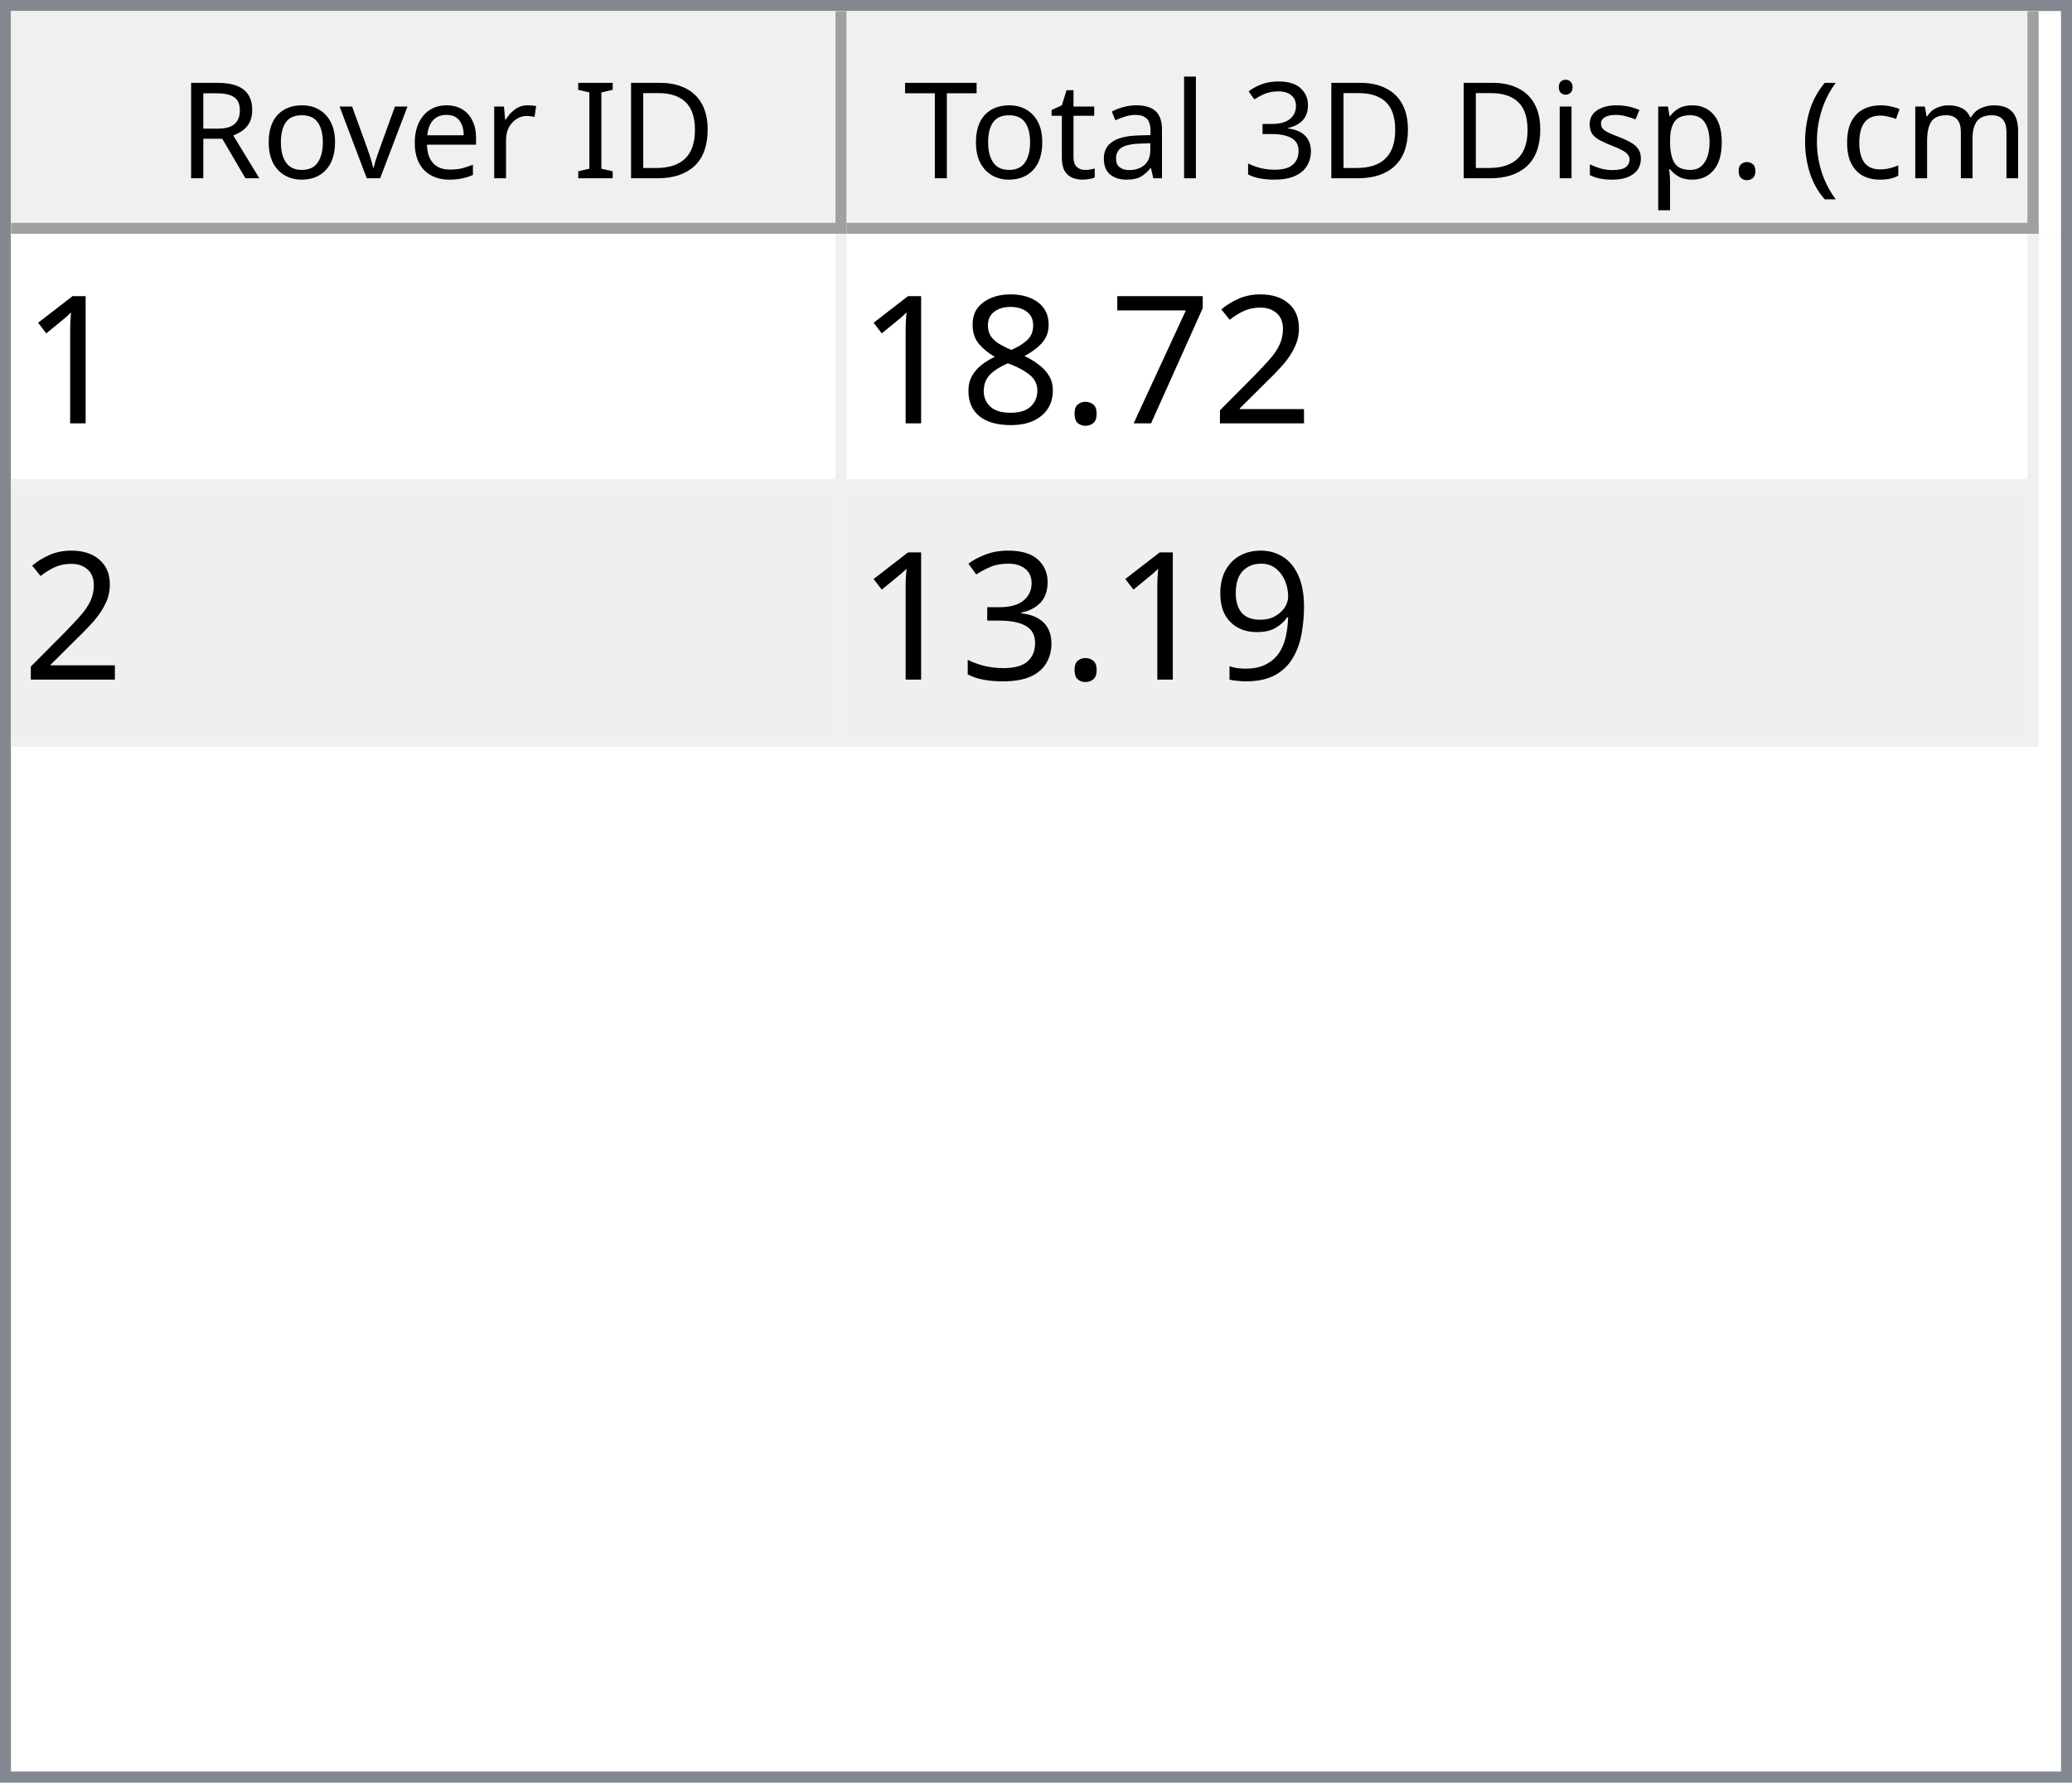
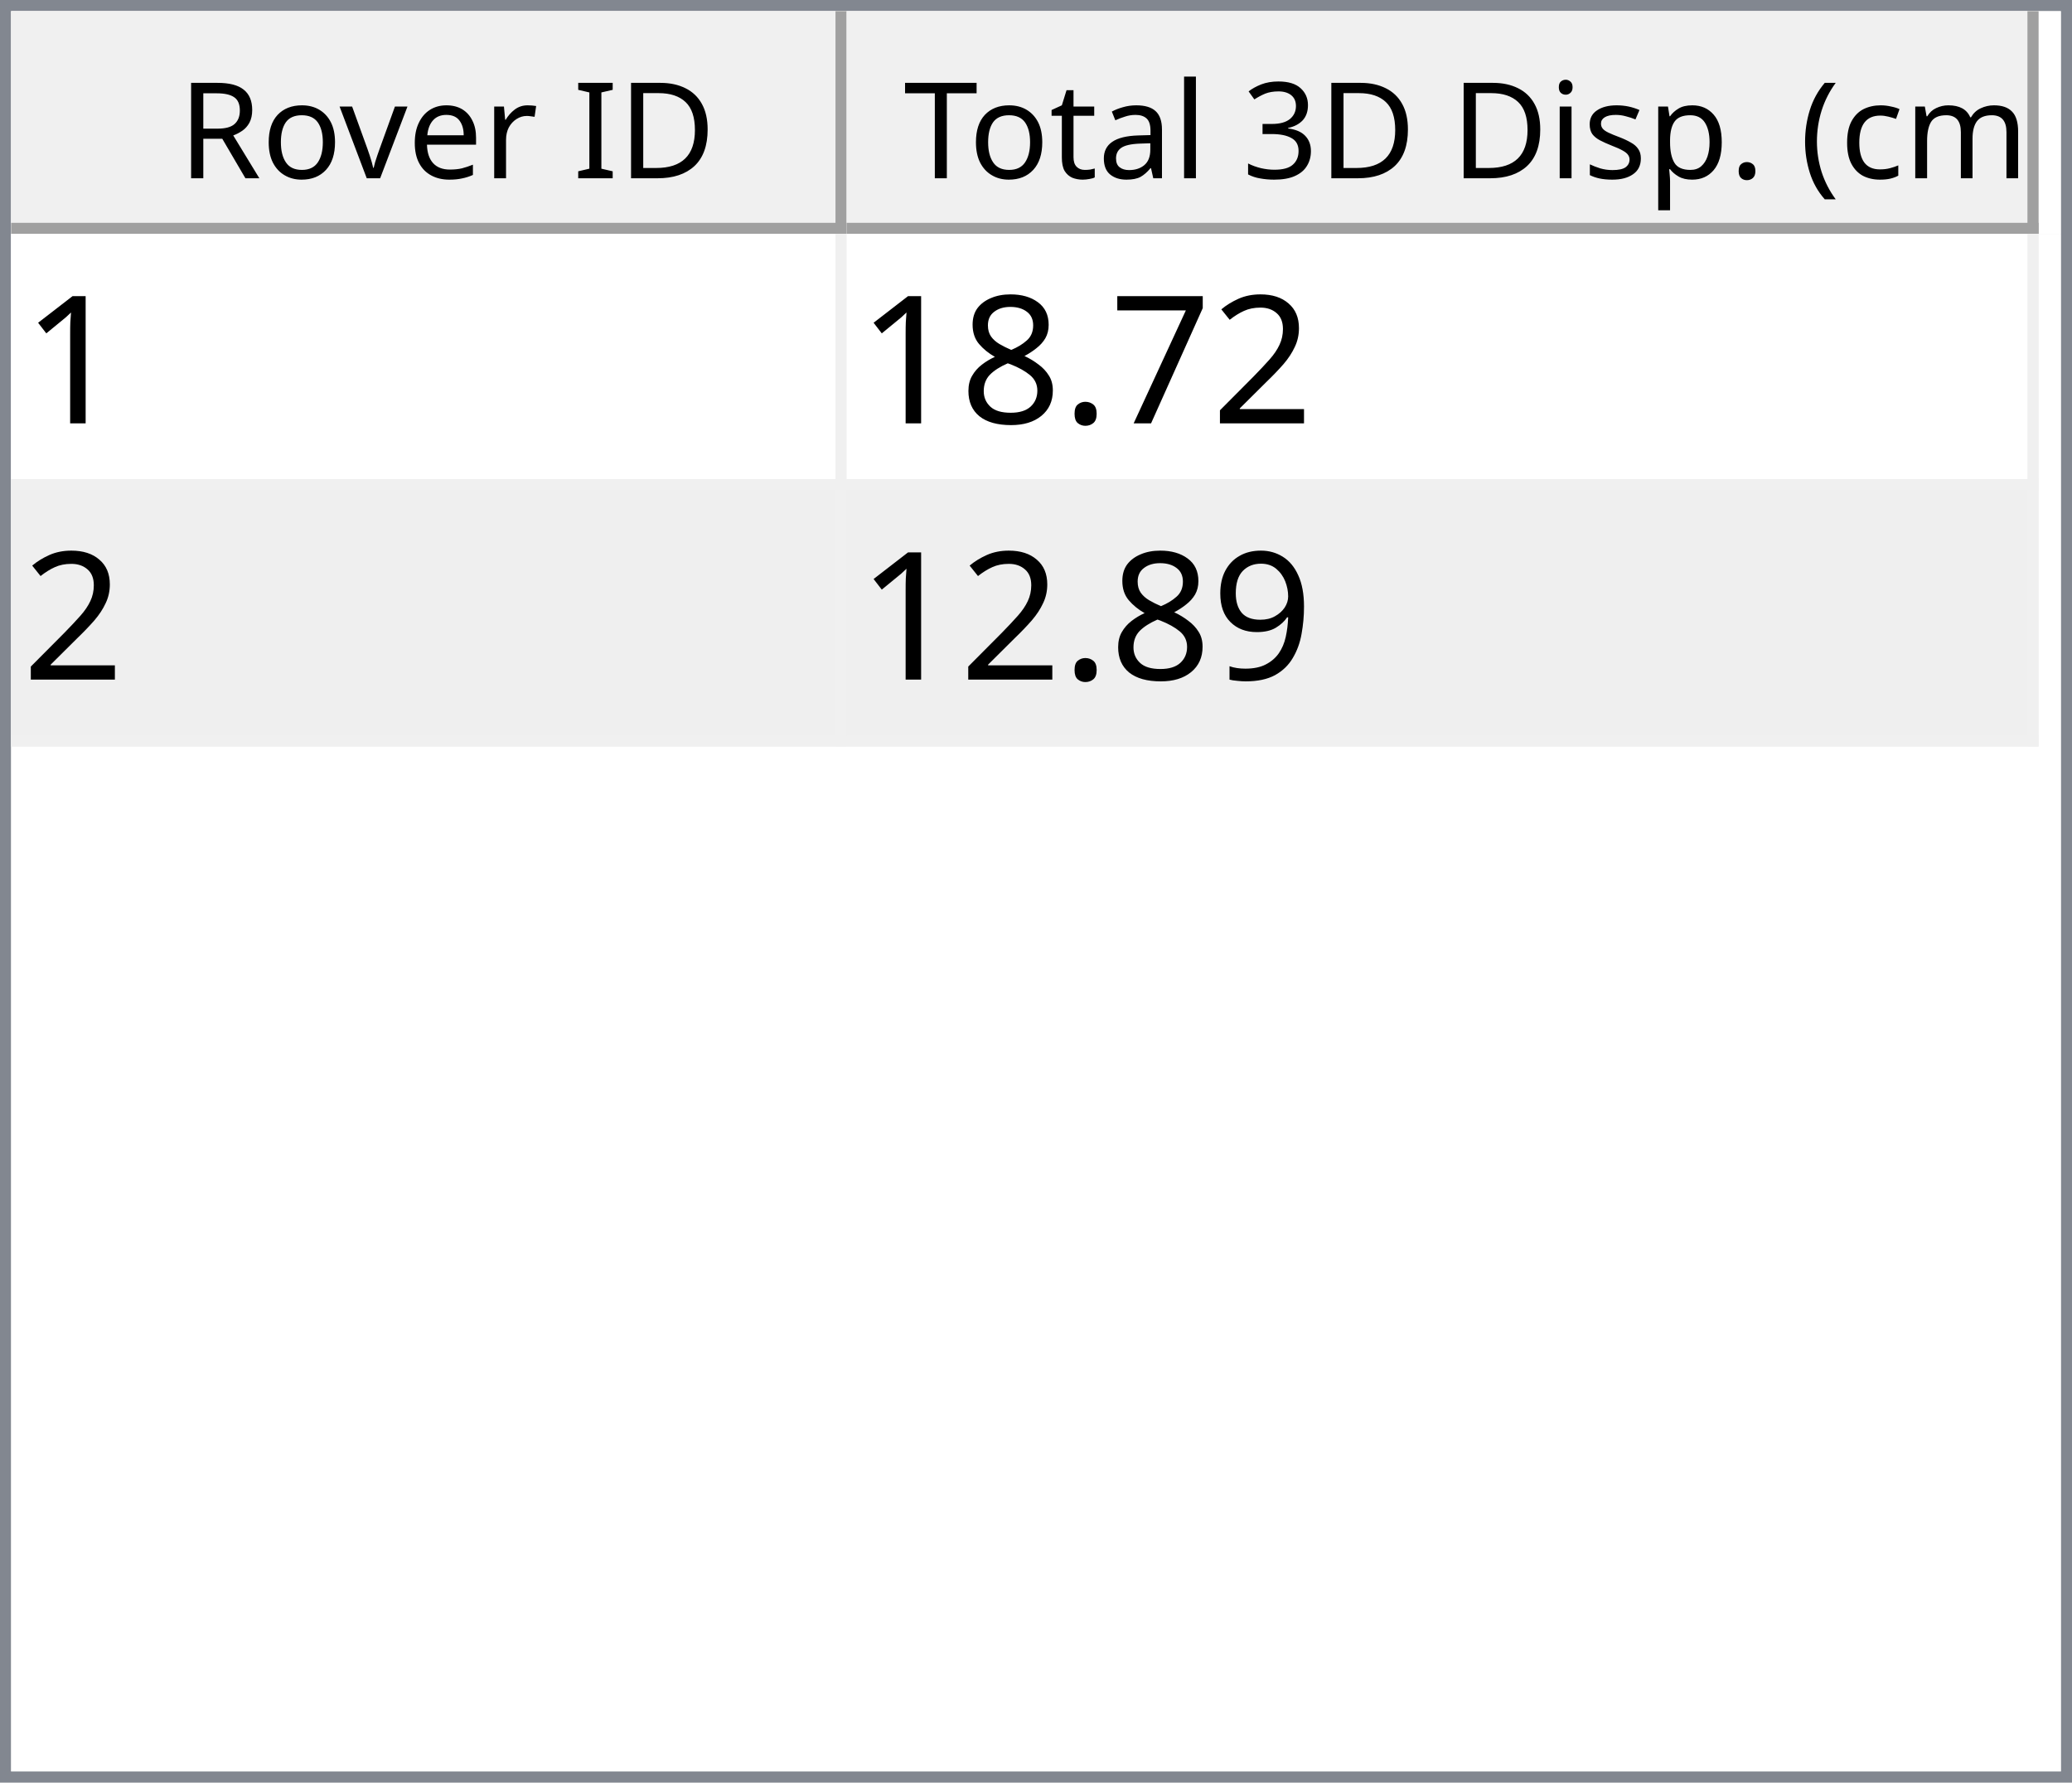
<svg xmlns="http://www.w3.org/2000/svg" style="fill-opacity:1; color-rendering:auto; color-interpolation:auto; text-rendering:auto; stroke:black; stroke-linecap:square; stroke-miterlimit:10; shape-rendering:auto; stroke-opacity:1; fill:black; stroke-dasharray:none; font-weight:normal; stroke-width:1; font-family:'Dialog'; font-style:normal; stroke-linejoin:miter; font-size:12px; stroke-dashoffset:0; image-rendering:auto;" width="186" height="160">
  <defs id="genericDefs" />
  <g>
    <defs id="defs1">
      <clipPath clipPathUnits="userSpaceOnUse" id="clipPath1">
        <path d="M0 0 L186 0 L186 160 L0 160 L0 0 Z" />
      </clipPath>
      <clipPath clipPathUnits="userSpaceOnUse" id="clipPath2">
        <path d="M0 0 L0 160 L186 160 L186 0 Z" />
      </clipPath>
      <clipPath clipPathUnits="userSpaceOnUse" id="clipPath3">
        <path d="M0 0 L0 20 L184 20 L184 0 Z" />
      </clipPath>
      <clipPath clipPathUnits="userSpaceOnUse" id="clipPath4">
        <path d="M0 0 L0 20 L75 20 L75 0 Z" />
      </clipPath>
      <clipPath clipPathUnits="userSpaceOnUse" id="clipPath5">
        <path d="M1 1 L1 19 L74 19 L74 1 Z" />
      </clipPath>
      <clipPath clipPathUnits="userSpaceOnUse" id="clipPath6">
        <path d="M0 0 L0 18 L73 18 L73 0 Z" />
      </clipPath>
      <clipPath clipPathUnits="userSpaceOnUse" id="clipPath7">
        <path d="M-0.5 -0.5 L-0.5 19.5 L74.5 19.5 L74.5 -0.5 Z" />
      </clipPath>
      <clipPath clipPathUnits="userSpaceOnUse" id="clipPath8">
        <path d="M0 0 L0 20 L107 20 L107 0 Z" />
      </clipPath>
      <clipPath clipPathUnits="userSpaceOnUse" id="clipPath9">
        <path d="M1 1 L1 19 L106 19 L106 1 Z" />
      </clipPath>
      <clipPath clipPathUnits="userSpaceOnUse" id="clipPath10">
        <path d="M0 0 L0 18 L105 18 L105 0 Z" />
      </clipPath>
      <clipPath clipPathUnits="userSpaceOnUse" id="clipPath11">
        <path d="M-0.5 -0.5 L-0.5 19.5 L106.5 19.5 L106.5 -0.5 Z" />
      </clipPath>
      <clipPath clipPathUnits="userSpaceOnUse" id="clipPath12">
        <path d="M0 0 L0 138 L184 138 L184 0 Z" />
      </clipPath>
      <clipPath clipPathUnits="userSpaceOnUse" id="clipPath13">
        <path d="M0 0 L0 46 L182 46 L182 0 Z" />
      </clipPath>
      <clipPath clipPathUnits="userSpaceOnUse" id="clipPath14">
        <path d="M-0.5 -0.5 L-0.5 45.5 L181.5 45.5 L181.5 -0.5 Z" />
      </clipPath>
      <clipPath clipPathUnits="userSpaceOnUse" id="clipPath15">
        <path d="M0 0 L0 22 L74 22 L74 0 Z" />
      </clipPath>
      <clipPath clipPathUnits="userSpaceOnUse" id="clipPath16">
        <path d="M0 0 L0 22 L106 22 L106 0 Z" />
      </clipPath>
      <font horiz-adv-x="64.551" id="font1">
        <font-face ascent="107.91" descent="25.098" units-per-em="100" style="font-style:normal; font-family:Segoe UI; font-weight:normal;" />
        <missing-glyph horiz-adv-x="64.551" d="M8.109 0 L8.109 68.266 L56.453 68.266 L56.453 0 L8.109 0 ZM15.328 7.234 L49.219 7.234 L49.219 61.031 L15.328 61.031 L15.328 7.234 Z" />
        <glyph unicode="D" horiz-adv-x="70.117" d="M9.188 0 L9.188 70.016 L28.516 70.016 Q65.531 70.016 65.531 35.891 Q65.531 19.672 55.25 9.836 Q44.969 0 27.734 0 L9.188 0 ZM17.391 62.594 L17.391 7.422 L27.828 7.422 Q41.609 7.422 49.273 14.797 Q56.938 22.172 56.938 35.688 Q56.938 62.594 28.328 62.594 L17.391 62.594 Z" />
        <glyph unicode="I" horiz-adv-x="26.611" d="M17.391 0 L9.188 0 L9.188 70.016 L17.391 70.016 L17.391 0 Z" />
        <glyph unicode=" " horiz-adv-x="27.393" d="" />
        <glyph unicode="r" horiz-adv-x="34.766" d="M34.188 41.891 Q32.078 43.5 28.125 43.5 Q23 43.5 19.555 38.672 Q16.109 33.844 16.109 25.484 L16.109 0 L8.109 0 L8.109 50 L16.109 50 L16.109 39.703 L16.312 39.703 Q18.016 44.969 21.531 47.922 Q25.047 50.875 29.391 50.875 Q32.516 50.875 34.188 50.203 L34.188 41.891 Z" />
        <glyph unicode="e" horiz-adv-x="52.295" d="M48.297 23 L12.984 23 Q13.188 14.656 17.484 10.109 Q21.781 5.562 29.297 5.562 Q37.75 5.562 44.828 11.141 L44.828 3.609 Q38.234 -1.172 27.391 -1.172 Q16.797 -1.172 10.742 5.641 Q4.688 12.453 4.688 24.812 Q4.688 36.469 11.305 43.82 Q17.922 51.172 27.734 51.172 Q37.547 51.172 42.922 44.828 Q48.297 38.484 48.297 27.203 L48.297 23 ZM40.094 29.781 Q40.047 36.719 36.75 40.578 Q33.453 44.438 27.594 44.438 Q21.922 44.438 17.969 40.383 Q14.016 36.328 13.094 29.781 L40.094 29.781 Z" />
        <glyph unicode="v" horiz-adv-x="47.9" d="M47.406 50 L27.484 0 L19.625 0 L0.688 50 L9.469 50 L22.172 13.672 Q23.578 9.672 23.922 6.688 L24.125 6.688 Q24.609 10.453 25.688 13.484 L38.969 50 L47.406 50 Z" />
        <glyph unicode="o" horiz-adv-x="58.594" d="M29 -1.172 Q17.922 -1.172 11.305 5.836 Q4.688 12.844 4.688 24.422 Q4.688 37.016 11.57 44.094 Q18.453 51.172 30.172 51.172 Q41.359 51.172 47.633 44.289 Q53.906 37.406 53.906 25.203 Q53.906 13.234 47.141 6.031 Q40.375 -1.172 29 -1.172 ZM29.594 44.438 Q21.875 44.438 17.383 39.188 Q12.891 33.938 12.891 24.703 Q12.891 15.828 17.43 10.695 Q21.969 5.562 29.594 5.562 Q37.359 5.562 41.531 10.594 Q45.703 15.625 45.703 24.906 Q45.703 34.281 41.531 39.359 Q37.359 44.438 29.594 44.438 Z" />
        <glyph unicode="R" horiz-adv-x="59.814" d="M59.375 0 L49.609 0 L37.891 19.625 Q36.281 22.359 34.766 24.289 Q33.25 26.219 31.664 27.438 Q30.078 28.656 28.25 29.219 Q26.422 29.781 24.125 29.781 L17.391 29.781 L17.391 0 L9.188 0 L9.188 70.016 L30.078 70.016 Q34.672 70.016 38.555 68.867 Q42.438 67.719 45.289 65.375 Q48.141 63.031 49.758 59.547 Q51.375 56.062 51.375 51.375 Q51.375 47.703 50.273 44.656 Q49.172 41.609 47.148 39.211 Q45.125 36.812 42.266 35.133 Q39.406 33.453 35.844 32.516 L35.844 32.328 Q37.594 31.547 38.891 30.547 Q40.188 29.547 41.359 28.18 Q42.531 26.812 43.68 25.078 Q44.828 23.344 46.234 21.047 L59.375 0 ZM17.391 62.594 L17.391 37.203 L28.516 37.203 Q31.594 37.203 34.203 38.133 Q36.812 39.062 38.719 40.797 Q40.625 42.531 41.703 45.047 Q42.781 47.562 42.781 50.688 Q42.781 56.297 39.141 59.445 Q35.5 62.594 28.609 62.594 L17.391 62.594 Z" />
        <glyph unicode=")" horiz-adv-x="30.176" d="M8.297 -15.922 L1.172 -15.922 Q16.406 2.344 16.406 26.812 Q16.406 51.469 1.078 70.016 L8.297 70.016 Q23.531 52.156 23.531 26.703 Q23.531 1.375 8.297 -15.922 Z" />
        <glyph unicode="m" horiz-adv-x="86.133" d="M79.109 0 L71.094 0 L71.094 28.719 Q71.094 37.016 68.531 40.727 Q65.969 44.438 59.906 44.438 Q54.781 44.438 51.195 39.75 Q47.609 35.062 47.609 28.516 L47.609 0 L39.594 0 L39.594 29.688 Q39.594 44.438 28.219 44.438 Q22.953 44.438 19.531 40.016 Q16.109 35.594 16.109 28.516 L16.109 0 L8.109 0 L8.109 50 L16.109 50 L16.109 42.094 L16.312 42.094 Q21.625 51.172 31.844 51.172 Q36.969 51.172 40.773 48.312 Q44.578 45.453 46 40.828 Q51.562 51.172 62.594 51.172 Q79.109 51.172 79.109 30.812 L79.109 0 Z" />
        <glyph unicode="c" horiz-adv-x="46.191" d="M42.188 2.297 Q36.422 -1.172 28.516 -1.172 Q17.828 -1.172 11.258 5.789 Q4.688 12.75 4.688 23.828 Q4.688 36.188 11.766 43.68 Q18.844 51.172 30.672 51.172 Q37.25 51.172 42.281 48.734 L42.281 40.531 Q36.719 44.438 30.375 44.438 Q22.703 44.438 17.797 38.945 Q12.891 33.453 12.891 24.516 Q12.891 15.719 17.508 10.641 Q22.125 5.562 29.891 5.562 Q36.422 5.562 42.188 9.906 L42.188 2.297 Z" />
        <glyph unicode="(" horiz-adv-x="30.176" d="M29.109 -15.922 L21.969 -15.922 Q6.844 1.375 6.844 26.703 Q6.844 52.156 21.969 70.016 L29.203 70.016 Q13.875 51.469 13.875 26.812 Q13.875 2.344 29.109 -15.922 Z" />
        <glyph unicode="." horiz-adv-x="21.68" d="M10.891 -1.078 Q8.641 -1.078 7.055 0.539 Q5.469 2.156 5.469 4.391 Q5.469 6.641 7.055 8.273 Q8.641 9.906 10.891 9.906 Q13.188 9.906 14.797 8.273 Q16.406 6.641 16.406 4.391 Q16.406 2.156 14.797 0.539 Q13.188 -1.078 10.891 -1.078 Z" />
        <glyph unicode="p" horiz-adv-x="58.789" d="M16.312 7.234 L16.109 7.234 L16.109 -23 L8.109 -23 L8.109 50 L16.109 50 L16.109 41.219 L16.312 41.219 Q22.219 51.172 33.594 51.172 Q43.266 51.172 48.688 44.461 Q54.109 37.75 54.109 26.469 Q54.109 13.922 48 6.375 Q41.891 -1.172 31.297 -1.172 Q21.578 -1.172 16.312 7.234 ZM16.109 27.391 L16.109 20.406 Q16.109 14.203 20.141 9.883 Q24.172 5.562 30.375 5.562 Q37.641 5.562 41.773 11.133 Q45.906 16.703 45.906 26.609 Q45.906 34.969 42.047 39.703 Q38.188 44.438 31.594 44.438 Q24.609 44.438 20.359 39.578 Q16.109 34.719 16.109 27.391 Z" />
        <glyph unicode="s" horiz-adv-x="42.432" d="M5.078 1.812 L5.078 10.406 Q11.625 5.562 19.484 5.562 Q30.031 5.562 30.031 12.594 Q30.031 14.594 29.125 15.992 Q28.219 17.391 26.68 18.461 Q25.141 19.531 23.07 20.383 Q21 21.234 18.609 22.172 Q15.281 23.484 12.766 24.828 Q10.25 26.172 8.57 27.859 Q6.891 29.547 6.031 31.695 Q5.172 33.844 5.172 36.719 Q5.172 40.234 6.789 42.945 Q8.406 45.656 11.086 47.484 Q13.766 49.312 17.211 50.242 Q20.656 51.172 24.312 51.172 Q30.812 51.172 35.938 48.922 L35.938 40.828 Q30.422 44.438 23.25 44.438 Q21 44.438 19.195 43.922 Q17.391 43.406 16.094 42.477 Q14.797 41.547 14.086 40.258 Q13.375 38.969 13.375 37.406 Q13.375 35.453 14.086 34.133 Q14.797 32.812 16.164 31.789 Q17.531 30.766 19.484 29.938 Q21.438 29.109 23.922 28.125 Q27.25 26.859 29.883 25.516 Q32.516 24.172 34.375 22.484 Q36.234 20.797 37.234 18.602 Q38.234 16.406 38.234 13.375 Q38.234 9.672 36.602 6.938 Q34.969 4.203 32.234 2.398 Q29.5 0.594 25.93 -0.289 Q22.359 -1.172 18.453 -1.172 Q10.75 -1.172 5.078 1.812 Z" />
        <glyph unicode="i" horiz-adv-x="24.219" d="M12.203 62.703 Q10.062 62.703 8.547 64.164 Q7.031 65.625 7.031 67.875 Q7.031 70.125 8.547 71.609 Q10.062 73.094 12.203 73.094 Q14.406 73.094 15.945 71.609 Q17.484 70.125 17.484 67.875 Q17.484 65.719 15.945 64.211 Q14.406 62.703 12.203 62.703 ZM16.109 0 L8.109 0 L8.109 50 L16.109 50 L16.109 0 Z" />
        <glyph unicode="3" horiz-adv-x="53.906" d="M46.531 19.828 Q46.531 15.094 44.75 11.211 Q42.969 7.328 39.719 4.57 Q36.469 1.812 31.93 0.297 Q27.391 -1.219 21.922 -1.219 Q11.922 -1.219 6 2.594 L6 11.188 Q13.094 5.609 22.219 5.609 Q25.875 5.609 28.828 6.539 Q31.781 7.469 33.906 9.227 Q36.031 10.984 37.18 13.477 Q38.328 15.969 38.328 19.094 Q38.328 32.812 18.797 32.812 L12.984 32.812 L12.984 39.594 L18.5 39.594 Q35.797 39.594 35.797 52.484 Q35.797 64.406 22.609 64.406 Q15.188 64.406 8.688 59.422 L8.688 67.188 Q15.375 71.188 24.609 71.188 Q29 71.188 32.57 69.969 Q36.141 68.75 38.68 66.555 Q41.219 64.359 42.609 61.281 Q44 58.203 44 54.5 Q44 40.672 30.031 36.719 L30.031 36.531 Q33.594 36.141 36.625 34.797 Q39.656 33.453 41.852 31.305 Q44.047 29.156 45.289 26.25 Q46.531 23.344 46.531 19.828 Z" />
        <glyph unicode="l" horiz-adv-x="24.219" d="M16.109 0 L8.109 0 L8.109 74.031 L16.109 74.031 L16.109 0 Z" />
        <glyph unicode="a" horiz-adv-x="50.879" d="M43.891 0 L35.891 0 L35.891 7.812 L35.688 7.812 Q30.469 -1.172 20.312 -1.172 Q12.844 -1.172 8.617 2.781 Q4.391 6.734 4.391 13.281 Q4.391 27.297 20.906 29.594 L35.891 31.688 Q35.891 44.438 25.594 44.438 Q16.547 44.438 9.281 38.281 L9.281 46.484 Q16.656 51.172 26.266 51.172 Q43.891 51.172 43.891 32.516 L43.891 0 ZM35.891 25.297 L23.828 23.641 Q18.266 22.859 15.43 20.875 Q12.594 18.891 12.594 13.875 Q12.594 10.203 15.211 7.883 Q17.828 5.562 22.172 5.562 Q28.125 5.562 32.008 9.742 Q35.891 13.922 35.891 20.312 L35.891 25.297 Z" />
        <glyph unicode="t" horiz-adv-x="33.887" d="M31.297 0.484 Q28.469 -1.078 23.828 -1.078 Q10.688 -1.078 10.688 13.578 L10.688 43.172 L2.094 43.172 L2.094 50 L10.688 50 L10.688 62.203 L18.703 64.797 L18.703 50 L31.297 50 L31.297 43.172 L18.703 43.172 L18.703 14.984 Q18.703 9.969 20.414 7.82 Q22.125 5.672 26.078 5.672 Q29.109 5.672 31.297 7.328 L31.297 0.484 Z" />
        <glyph unicode="T" horiz-adv-x="52.393" d="M50.594 62.594 L30.375 62.594 L30.375 0 L22.172 0 L22.172 62.594 L2 62.594 L2 70.016 L50.594 70.016 L50.594 62.594 Z" />
      </font>
      <font horiz-adv-x="75.0" id="font2">
        <font-face ascent="100.537" descent="21.973" units-per-em="100" style="font-style:normal; font-family:sans-serif; font-weight:normal;" />
        <missing-glyph horiz-adv-x="75.0" d="M12.5 0 L12.5 62.5 L62.5 62.5 L62.5 0 L12.5 0 ZM14.062 1.562 L60.938 1.562 L60.938 60.938 L14.062 60.938 L14.062 1.562 Z" />
        <glyph unicode="1" horiz-adv-x="55.615" d="M37.25 0 L28.469 0 L28.469 56 Q25.297 52.984 20.141 49.953 Q14.984 46.922 10.891 45.406 L10.891 53.906 Q18.266 57.375 23.781 62.305 Q29.297 67.234 31.594 71.875 L37.25 71.875 L37.25 0 Z" />
        <glyph unicode="2" horiz-adv-x="55.615" d="M50.344 8.453 L50.344 0 L3.031 0 Q2.938 3.172 4.047 6.109 Q5.859 10.938 9.836 15.625 Q13.812 20.312 21.344 26.469 Q33.016 36.031 37.117 41.625 Q41.219 47.219 41.219 52.203 Q41.219 57.422 37.477 61.008 Q33.734 64.594 27.734 64.594 Q21.391 64.594 17.578 60.789 Q13.766 56.984 13.719 50.25 L4.688 51.172 Q5.609 61.281 11.664 66.578 Q17.719 71.875 27.938 71.875 Q38.234 71.875 44.242 66.164 Q50.25 60.453 50.25 52 Q50.25 47.703 48.492 43.555 Q46.734 39.406 42.656 34.812 Q38.578 30.219 29.109 22.219 Q21.188 15.578 18.945 13.211 Q16.703 10.844 15.234 8.453 L50.344 8.453 Z" />
        <glyph unicode="7" horiz-adv-x="55.615" d="M4.734 62.203 L4.734 70.656 L51.078 70.656 L51.078 63.812 Q44.234 56.547 37.523 44.484 Q30.812 32.422 27.156 19.672 Q24.516 10.688 23.781 0 L14.75 0 Q14.891 8.453 18.062 20.414 Q21.234 32.375 27.172 43.484 Q33.109 54.594 39.797 62.203 L4.734 62.203 Z" />
        <glyph unicode="." horiz-adv-x="27.783" d="M9.078 0 L9.078 10.016 L19.094 10.016 L19.094 0 L9.078 0 Z" />
        <glyph unicode="8" horiz-adv-x="55.615" d="M17.672 38.812 Q12.203 40.828 9.57 44.539 Q6.938 48.25 6.938 53.422 Q6.938 61.234 12.555 66.555 Q18.172 71.875 27.484 71.875 Q36.859 71.875 42.578 66.43 Q48.297 60.984 48.297 53.172 Q48.297 48.188 45.68 44.508 Q43.062 40.828 37.75 38.812 Q44.344 36.672 47.781 31.883 Q51.219 27.094 51.219 20.453 Q51.219 11.281 44.727 5.031 Q38.234 -1.219 27.641 -1.219 Q17.047 -1.219 10.547 5.055 Q4.047 11.328 4.047 20.703 Q4.047 27.688 7.594 32.398 Q11.141 37.109 17.672 38.812 ZM15.922 53.719 Q15.922 48.641 19.195 45.414 Q22.469 42.188 27.688 42.188 Q32.766 42.188 36.016 45.383 Q39.266 48.578 39.266 53.219 Q39.266 58.062 35.914 61.359 Q32.562 64.656 27.594 64.656 Q22.562 64.656 19.242 61.43 Q15.922 58.203 15.922 53.719 ZM13.094 20.656 Q13.094 16.891 14.875 13.375 Q16.656 9.859 20.172 7.93 Q23.688 6 27.734 6 Q34.031 6 38.133 10.055 Q42.234 14.109 42.234 20.359 Q42.234 26.703 38.016 30.859 Q33.797 35.016 27.438 35.016 Q21.234 35.016 17.164 30.914 Q13.094 26.812 13.094 20.656 Z" />
        <glyph unicode="9" horiz-adv-x="55.615" d="M5.469 16.547 L13.922 17.328 Q14.984 11.375 18.016 8.688 Q21.047 6 25.781 6 Q29.828 6 32.883 7.859 Q35.938 9.719 37.891 12.82 Q39.844 15.922 41.164 21.195 Q42.484 26.469 42.484 31.938 Q42.484 32.516 42.438 33.688 Q39.797 29.5 35.234 26.883 Q30.672 24.266 25.344 24.266 Q16.453 24.266 10.305 30.711 Q4.156 37.156 4.156 47.703 Q4.156 58.594 10.578 65.234 Q17 71.875 26.656 71.875 Q33.641 71.875 39.43 68.117 Q45.219 64.359 48.219 57.398 Q51.219 50.438 51.219 37.25 Q51.219 23.531 48.242 15.406 Q45.266 7.281 39.383 3.031 Q33.5 -1.219 25.594 -1.219 Q17.188 -1.219 11.867 3.445 Q6.547 8.109 5.469 16.547 ZM41.453 48.141 Q41.453 55.719 37.43 60.156 Q33.406 64.594 27.734 64.594 Q21.875 64.594 17.531 59.812 Q13.188 55.031 13.188 47.406 Q13.188 40.578 17.312 36.305 Q21.438 32.031 27.484 32.031 Q33.594 32.031 37.523 36.305 Q41.453 40.578 41.453 48.141 Z" />
-         <glyph unicode="3" horiz-adv-x="55.615" d="M4.203 18.891 L12.984 20.062 Q14.5 12.594 18.141 9.297 Q21.781 6 27 6 Q33.203 6 37.477 10.297 Q41.75 14.594 41.75 20.953 Q41.75 27 37.797 30.93 Q33.844 34.859 27.734 34.859 Q25.25 34.859 21.531 33.891 L22.516 41.609 Q23.391 41.5 23.922 41.5 Q29.547 41.5 34.039 44.43 Q38.531 47.359 38.531 53.469 Q38.531 58.297 35.258 61.477 Q31.984 64.656 26.812 64.656 Q21.688 64.656 18.266 61.43 Q14.844 58.203 13.875 51.766 L5.078 53.328 Q6.688 62.156 12.398 67.016 Q18.109 71.875 26.609 71.875 Q32.469 71.875 37.398 69.359 Q42.328 66.844 44.945 62.5 Q47.562 58.156 47.562 53.266 Q47.562 48.641 45.07 44.828 Q42.578 41.016 37.703 38.766 Q44.047 37.312 47.562 32.695 Q51.078 28.078 51.078 21.141 Q51.078 11.766 44.242 5.25 Q37.406 -1.266 26.953 -1.266 Q17.531 -1.266 11.305 4.352 Q5.078 9.969 4.203 18.891 Z" />
      </font>
    </defs>
    <g style="fill:white; stroke:white;">
      <rect x="0" y="0" width="186" style="clip-path:url(#clipPath1); stroke:none;" height="160" />
    </g>
    <g style="fill:white; text-rendering:optimizeSpeed; color-rendering:optimizeSpeed; image-rendering:optimizeSpeed; shape-rendering:crispEdges; stroke:white; color-interpolation:sRGB;">
      <rect x="0" width="186" height="160" y="0" style="stroke:none;" />
      <path style="stroke:none;" d="M0 160 L186 160 L186 0 L0 0 Z" />
    </g>
    <g style="fill:rgb(240,240,240); font-family:'Segoe UI'; stroke:rgb(240,240,240);">
      <rect x="0" y="0" width="186" style="clip-path:url(#clipPath2); stroke:none;" height="160" />
    </g>
    <g style="fill:rgb(130,135,144); font-family:'Segoe UI'; stroke:rgb(130,135,144);">
      <path d="M0 0 L186 0 L186 160 L0 160 L0 0 ZM1 1 L185 1 L185 159 L1 159 L1 1 Z" style="fill-rule:evenodd; clip-path:url(#clipPath2); stroke:none;" />
    </g>
    <g style="fill:white; font-family:'Segoe UI'; stroke:white;" transform="translate(1,1)">
      <rect x="0" y="0" width="184" style="clip-path:url(#clipPath3); stroke:none;" height="20" />
    </g>
    <g style="fill:rgb(240,240,240); font-family:'Segoe UI'; stroke:rgb(240,240,240);" transform="translate(1,1)">
      <rect x="0" y="0" width="75" style="clip-path:url(#clipPath4); stroke:none;" height="20" />
    </g>
    <g style="font-family:'Segoe UI';" transform="translate(2,2)">
      <text x="14" xml:space="preserve" y="14" style="clip-path:url(#clipPath6); stroke:none;">Rover ID</text>
    </g>
    <g style="fill:rgb(160,160,160); font-family:'Segoe UI'; stroke:rgb(160,160,160); stroke-linejoin:bevel;" transform="translate(1.5,1.5)">
      <line x1="74" x2="74" y1="0" style="fill:none; clip-path:url(#clipPath7);" y2="19" />
    </g>
    <g style="fill:rgb(160,160,160); font-family:'Segoe UI'; stroke:rgb(160,160,160); stroke-linejoin:bevel;" transform="matrix(1,0,0,1,1,1) translate(0.5,0.5)">
      <line x1="0" x2="74" y1="19" style="fill:none; clip-path:url(#clipPath7);" y2="19" />
    </g>
    <g style="fill:rgb(240,240,240); font-family:'Segoe UI'; stroke:rgb(240,240,240);" transform="translate(76,1)">
      <rect x="0" y="0" width="107" style="clip-path:url(#clipPath8); stroke:none;" height="20" />
    </g>
    <g style="font-family:'Segoe UI';" transform="translate(77,2)">
      <text x="1" xml:space="preserve" y="14" style="clip-path:url(#clipPath10); stroke:none;"> Total 3D Disp. (cm)</text>
    </g>
    <g style="fill:rgb(160,160,160); font-family:'Segoe UI'; stroke:rgb(160,160,160); stroke-linejoin:bevel;" transform="translate(76.5,1.5)">
      <line x1="106" x2="106" y1="0" style="fill:none; clip-path:url(#clipPath11);" y2="19" />
    </g>
    <g style="fill:rgb(160,160,160); font-family:'Segoe UI'; stroke:rgb(160,160,160); stroke-linejoin:bevel;" transform="matrix(1,0,0,1,76,1) translate(0.5,0.5)">
      <line x1="0" x2="106" y1="19" style="fill:none; clip-path:url(#clipPath11);" y2="19" />
    </g>
    <g style="fill:white; font-family:'Segoe UI'; stroke:white;" transform="translate(1,21)">
      <rect x="0" y="0" width="184" style="clip-path:url(#clipPath12); stroke:none;" height="138" />
    </g>
    <g style="fill:rgb(240,240,240); font-size:16px; font-family:sans-serif; stroke:rgb(240,240,240);" transform="translate(1,21)">
      <rect x="0" y="0" width="182" style="clip-path:url(#clipPath13); stroke:none;" height="46" />
      <line transform="translate(0.5,0.5)" x1="0" x2="181" y1="22" style="clip-path:url(#clipPath14); fill:none; stroke-linejoin:bevel;" y2="22" />
    </g>
    <g transform="matrix(1,0,0,1,1,21) translate(0.5,0.5)" style="fill:rgb(240,240,240); font-size:16px; font-family:sans-serif; stroke:rgb(240,240,240); stroke-linejoin:bevel;">
      <line x1="0" x2="181" y1="45" style="fill:none; clip-path:url(#clipPath14);" y2="45" />
    </g>
    <g transform="matrix(1,0,0,1,1,21) translate(0.5,0.5)" style="fill:rgb(240,240,240); font-size:16px; font-family:sans-serif; stroke:rgb(240,240,240); stroke-linejoin:bevel;">
      <line x1="74" x2="74" y1="0" style="fill:none; clip-path:url(#clipPath14);" y2="45" />
    </g>
    <g transform="matrix(1,0,0,1,1,21) translate(0.5,0.5)" style="fill:rgb(240,240,240); font-size:16px; font-family:sans-serif; stroke:rgb(240,240,240); stroke-linejoin:bevel;">
      <line x1="181" x2="181" y1="0" style="fill:none; clip-path:url(#clipPath14);" y2="45" />
    </g>
    <g style="fill:white; font-size:16px; font-family:sans-serif; stroke:white;" transform="matrix(1,0,0,1,1,21)">
      <rect x="0" y="0" width="74" style="clip-path:url(#clipPath15); stroke:none;" height="22" />
      <text x="1" y="17" style="fill:black; clip-path:url(#clipPath15); stroke:none;" xml:space="preserve">1</text>
    </g>
    <g style="fill:white; font-size:16px; font-family:sans-serif; stroke:white;" transform="matrix(1,0,0,1,1,21) translate(75,0)">
      <rect x="0" y="0" width="106" style="clip-path:url(#clipPath16); stroke:none;" height="22" />
      <text x="1" y="17" style="fill:black; clip-path:url(#clipPath16); stroke:none;" xml:space="preserve">18.72</text>
    </g>
    <g style="fill:rgb(239,239,239); font-size:16px; font-family:sans-serif; stroke:rgb(239,239,239);" transform="matrix(1,0,0,1,1,21) translate(0,23)">
      <rect x="0" y="0" width="74" style="clip-path:url(#clipPath15); stroke:none;" height="22" />
      <text x="1" y="17" style="fill:black; clip-path:url(#clipPath15); stroke:none;" xml:space="preserve">2</text>
    </g>
    <g style="fill:rgb(239,239,239); font-size:16px; font-family:sans-serif; stroke:rgb(239,239,239);" transform="matrix(1,0,0,1,1,21) translate(75,23)">
      <rect x="0" y="0" width="106" style="clip-path:url(#clipPath16); stroke:none;" height="22" />
-       <text x="1" y="17" style="fill:black; clip-path:url(#clipPath16); stroke:none;" xml:space="preserve">13.19</text>
+       <text x="1" y="17" style="fill:black; clip-path:url(#clipPath16); stroke:none;" xml:space="preserve">12.89</text>
    </g>
  </g>
</svg>
